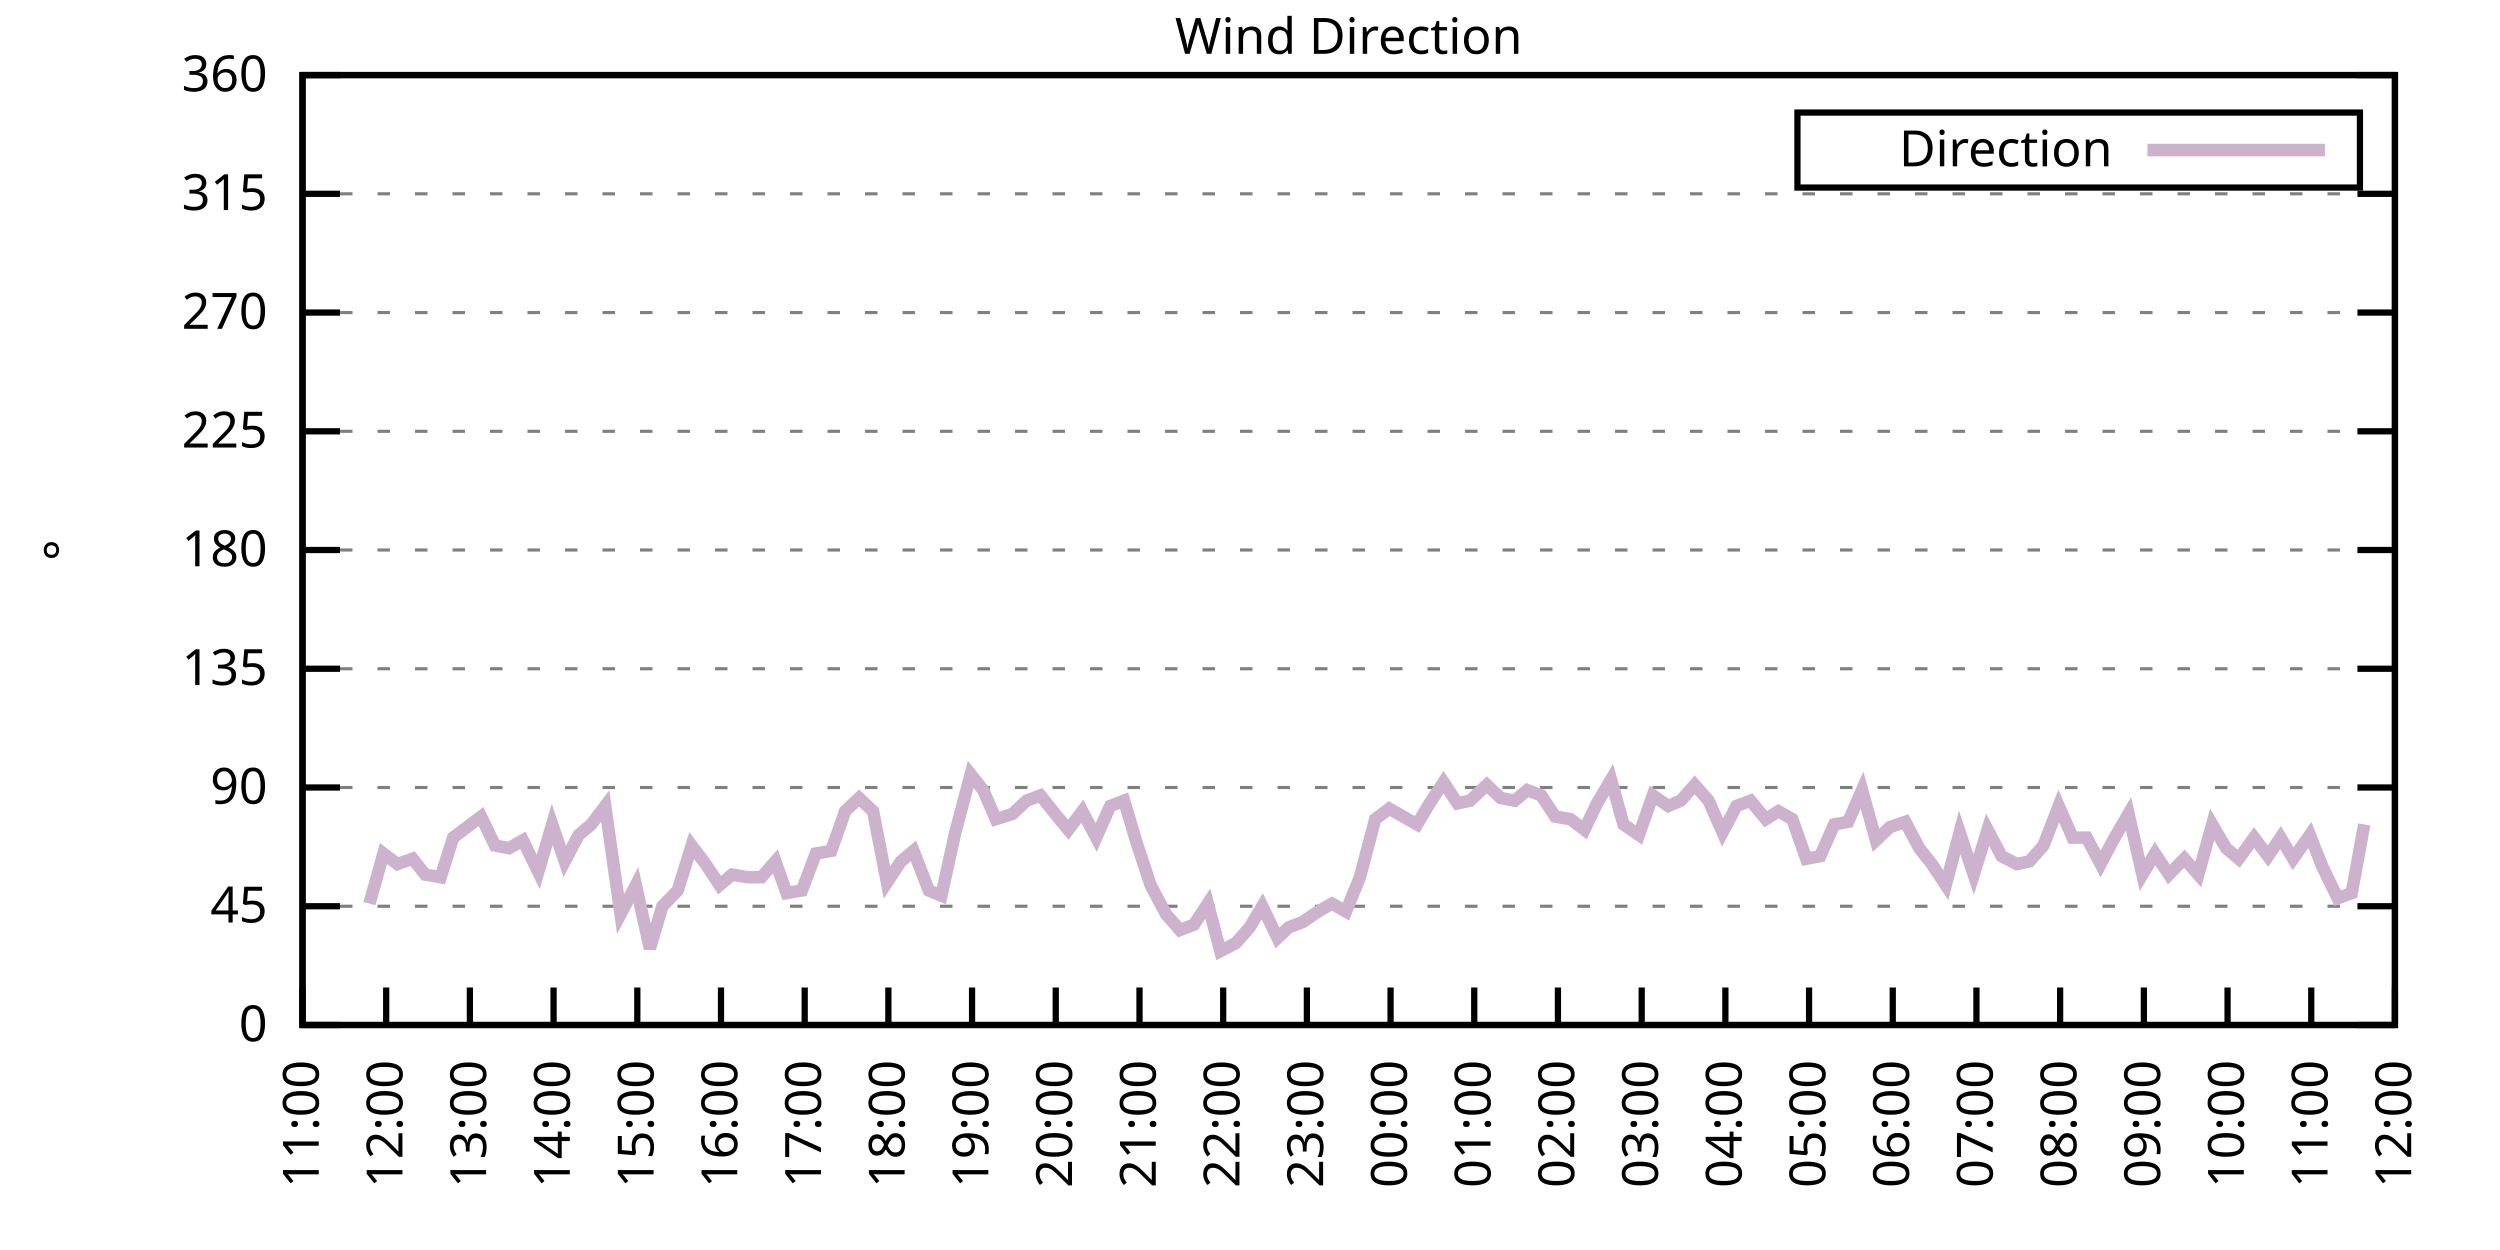
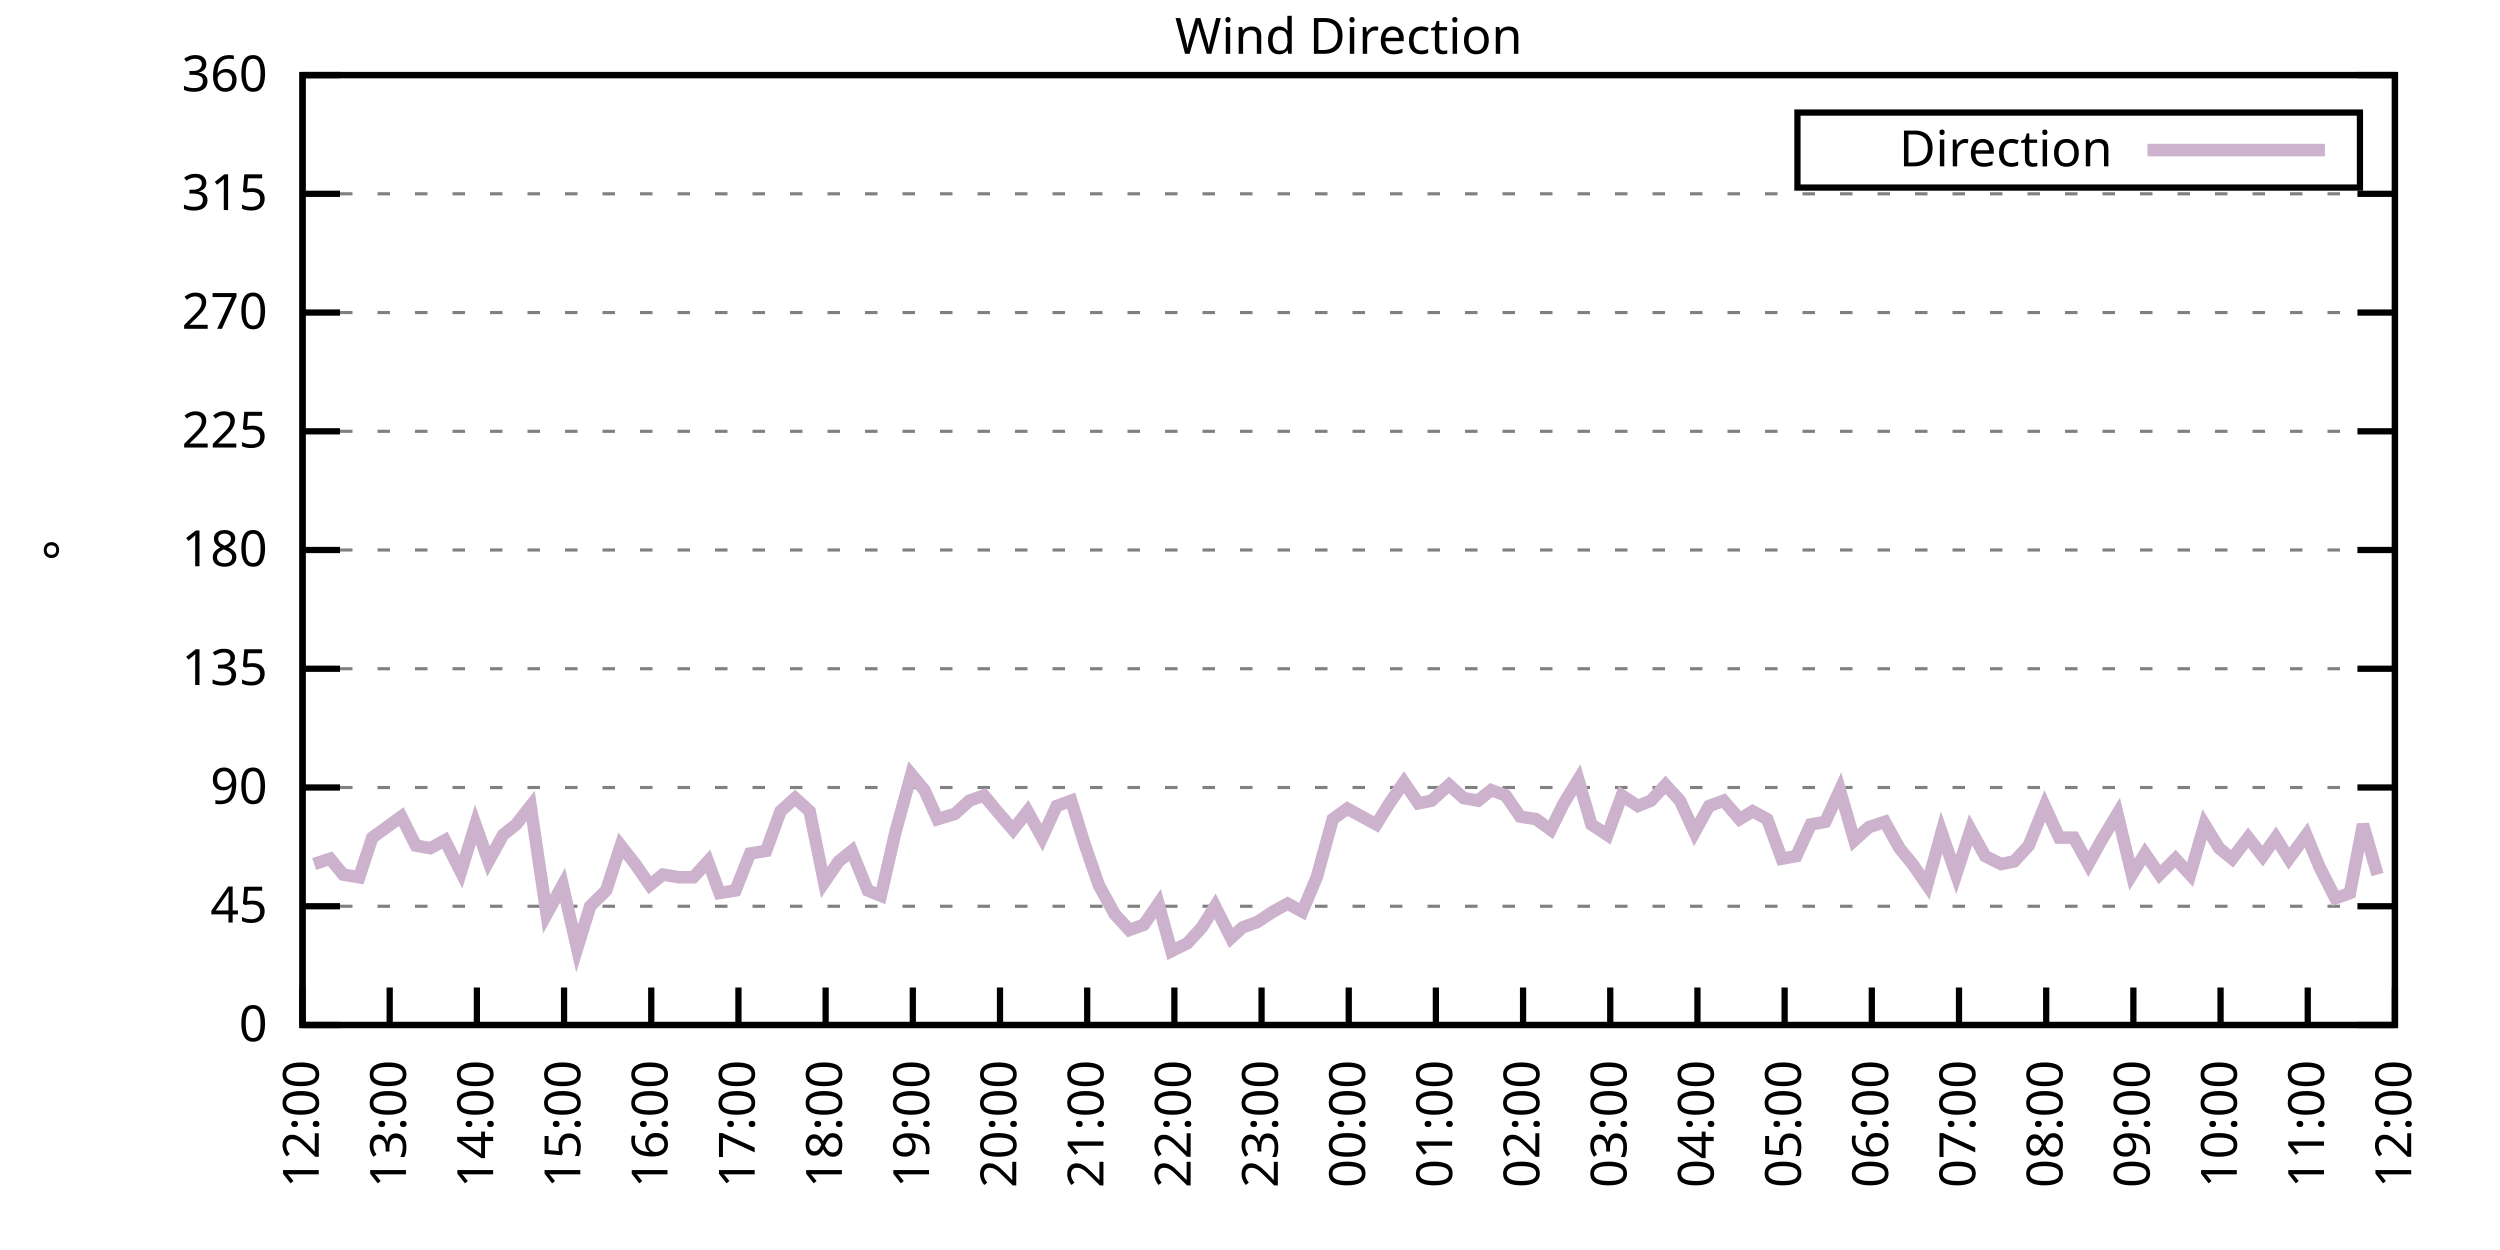
<svg xmlns="http://www.w3.org/2000/svg" xmlns:xlink="http://www.w3.org/1999/xlink" width="400" height="200" viewBox="0 0 400 200">
  <g id="gnuplot_canvas">
    <rect x="0" y="0" width="400" height="200" fill="none" />
    <defs>
      <circle id="gpDot" r="0.5" stroke-width="0.5" stroke="currentColor" />
      <path id="gpPt0" stroke-width="0.333" stroke="currentColor" d="M-1,0 h2 M0,-1 v2" />
      <path id="gpPt1" stroke-width="0.333" stroke="currentColor" d="M-1,-1 L1,1 M1,-1 L-1,1" />
      <path id="gpPt2" stroke-width="0.333" stroke="currentColor" d="M-1,0 L1,0 M0,-1 L0,1 M-1,-1 L1,1 M-1,1 L1,-1" />
      <rect id="gpPt3" stroke-width="0.333" stroke="currentColor" x="-1" y="-1" width="2" height="2" />
      <rect id="gpPt4" stroke-width="0.333" stroke="currentColor" fill="currentColor" x="-1" y="-1" width="2" height="2" />
      <circle id="gpPt5" stroke-width="0.333" stroke="currentColor" cx="0" cy="0" r="1" />
      <use xlink:href="#gpPt5" id="gpPt6" fill="currentColor" stroke="none" />
      <path id="gpPt7" stroke-width="0.333" stroke="currentColor" d="M0,-1.33 L-1.33,0.67 L1.33,0.67 z" />
      <use xlink:href="#gpPt7" id="gpPt8" fill="currentColor" stroke="none" />
      <use xlink:href="#gpPt7" id="gpPt9" stroke="currentColor" transform="rotate(180)" />
      <use xlink:href="#gpPt9" id="gpPt10" fill="currentColor" stroke="none" />
      <use xlink:href="#gpPt3" id="gpPt11" stroke="currentColor" transform="rotate(45)" />
      <use xlink:href="#gpPt11" id="gpPt12" fill="currentColor" stroke="none" />
      <path id="gpPt13" stroke-width="0.333" stroke="currentColor" d="M0,1.330 L1.265,0.411 L0.782,-1.067 L-0.782,-1.076 L-1.265,0.411 z" />
      <use xlink:href="#gpPt13" id="gpPt14" fill="currentColor" stroke="none" />
      <filter id="textbox" filterUnits="objectBoundingBox" x="0" y="0" height="1" width="1">
        <feFlood flood-color="white" flood-opacity="1" result="bgnd" />
        <feComposite in="SourceGraphic" in2="bgnd" operator="atop" />
      </filter>
      <filter id="greybox" filterUnits="objectBoundingBox" x="0" y="0" height="1" width="1">
        <feFlood flood-color="lightgrey" flood-opacity="1" result="grey" />
        <feComposite in="SourceGraphic" in2="grey" operator="atop" />
      </filter>
    </defs>
    <g fill="none" color="white" stroke="currentColor" stroke-width="1.00" stroke-linecap="butt" stroke-linejoin="miter">
</g>
    <g fill="none" color="black" stroke="currentColor" stroke-width="1.00" stroke-linecap="butt" stroke-linejoin="miter">
      <g stroke="none" shape-rendering="crispEdges">
        <polygon fill="rgb(255, 255, 255)" points="48.40,164.00 383.18,164.00 383.18,12.02 48.40,12.02 " />
      </g>
    </g>
    <g fill="none" color="black" stroke="currentColor" stroke-width="1.00" stroke-linecap="butt" stroke-linejoin="miter">
</g>
    <g fill="none" color="black" stroke="black" stroke-width="0.50" stroke-linecap="butt" stroke-linejoin="miter">
</g>
    <g fill="none" color="gray" stroke="currentColor" stroke-width="0.50" stroke-linecap="butt" stroke-linejoin="miter">
      <path stroke="gray" stroke-dasharray="2,4" class="gridline" d="M48.40,164.00 L383.19,164.00  " />
    </g>
    <g fill="none" color="gray" stroke="gray" stroke-width="1.00" stroke-linecap="butt" stroke-linejoin="miter">
</g>
    <g fill="none" color="black" stroke="currentColor" stroke-width="1.00" stroke-linecap="butt" stroke-linejoin="miter">
      <path stroke="black" d="M48.40,164.00 L54.40,164.00 M383.19,164.00 L377.19,164.00  " />
      <g transform="translate(42.80,166.60)" stroke="none" fill="black" font-family="Sans" font-size="8.00" text-anchor="end">
        <text>
          <tspan font-family="Sans"> 0</tspan>
        </text>
      </g>
    </g>
    <g fill="none" color="black" stroke="currentColor" stroke-width="1.00" stroke-linecap="butt" stroke-linejoin="miter">
</g>
    <g fill="none" color="black" stroke="black" stroke-width="0.50" stroke-linecap="butt" stroke-linejoin="miter">
</g>
    <g fill="none" color="gray" stroke="currentColor" stroke-width="0.50" stroke-linecap="butt" stroke-linejoin="miter">
      <path stroke="gray" stroke-dasharray="2,4" class="gridline" d="M48.40,145.00 L383.19,145.00  " />
    </g>
    <g fill="none" color="gray" stroke="gray" stroke-width="1.00" stroke-linecap="butt" stroke-linejoin="miter">
</g>
    <g fill="none" color="black" stroke="currentColor" stroke-width="1.00" stroke-linecap="butt" stroke-linejoin="miter">
      <path stroke="black" d="M48.40,145.00 L54.40,145.00 M383.19,145.00 L377.19,145.00  " />
      <g transform="translate(42.80,147.60)" stroke="none" fill="black" font-family="Sans" font-size="8.00" text-anchor="end">
        <text>
          <tspan font-family="Sans"> 45</tspan>
        </text>
      </g>
    </g>
    <g fill="none" color="black" stroke="currentColor" stroke-width="1.00" stroke-linecap="butt" stroke-linejoin="miter">
</g>
    <g fill="none" color="black" stroke="black" stroke-width="0.50" stroke-linecap="butt" stroke-linejoin="miter">
</g>
    <g fill="none" color="gray" stroke="currentColor" stroke-width="0.50" stroke-linecap="butt" stroke-linejoin="miter">
      <path stroke="gray" stroke-dasharray="2,4" class="gridline" d="M48.40,126.00 L383.19,126.00  " />
    </g>
    <g fill="none" color="gray" stroke="gray" stroke-width="1.00" stroke-linecap="butt" stroke-linejoin="miter">
</g>
    <g fill="none" color="black" stroke="currentColor" stroke-width="1.00" stroke-linecap="butt" stroke-linejoin="miter">
      <path stroke="black" d="M48.40,126.00 L54.40,126.00 M383.19,126.00 L377.19,126.00  " />
      <g transform="translate(42.80,128.60)" stroke="none" fill="black" font-family="Sans" font-size="8.00" text-anchor="end">
        <text>
          <tspan font-family="Sans"> 90</tspan>
        </text>
      </g>
    </g>
    <g fill="none" color="black" stroke="currentColor" stroke-width="1.00" stroke-linecap="butt" stroke-linejoin="miter">
</g>
    <g fill="none" color="black" stroke="black" stroke-width="0.50" stroke-linecap="butt" stroke-linejoin="miter">
</g>
    <g fill="none" color="gray" stroke="currentColor" stroke-width="0.50" stroke-linecap="butt" stroke-linejoin="miter">
      <path stroke="gray" stroke-dasharray="2,4" class="gridline" d="M48.40,107.00 L383.19,107.00  " />
    </g>
    <g fill="none" color="gray" stroke="gray" stroke-width="1.00" stroke-linecap="butt" stroke-linejoin="miter">
</g>
    <g fill="none" color="black" stroke="currentColor" stroke-width="1.00" stroke-linecap="butt" stroke-linejoin="miter">
      <path stroke="black" d="M48.40,107.00 L54.40,107.00 M383.19,107.00 L377.19,107.00  " />
      <g transform="translate(42.80,109.60)" stroke="none" fill="black" font-family="Sans" font-size="8.00" text-anchor="end">
        <text>
          <tspan font-family="Sans"> 135</tspan>
        </text>
      </g>
    </g>
    <g fill="none" color="black" stroke="currentColor" stroke-width="1.00" stroke-linecap="butt" stroke-linejoin="miter">
</g>
    <g fill="none" color="black" stroke="black" stroke-width="0.50" stroke-linecap="butt" stroke-linejoin="miter">
</g>
    <g fill="none" color="gray" stroke="currentColor" stroke-width="0.50" stroke-linecap="butt" stroke-linejoin="miter">
      <path stroke="gray" stroke-dasharray="2,4" class="gridline" d="M48.40,88.00 L383.19,88.00  " />
    </g>
    <g fill="none" color="gray" stroke="gray" stroke-width="1.00" stroke-linecap="butt" stroke-linejoin="miter">
</g>
    <g fill="none" color="black" stroke="currentColor" stroke-width="1.00" stroke-linecap="butt" stroke-linejoin="miter">
      <path stroke="black" d="M48.40,88.00 L54.40,88.00 M383.19,88.00 L377.19,88.00  " />
      <g transform="translate(42.80,90.60)" stroke="none" fill="black" font-family="Sans" font-size="8.00" text-anchor="end">
        <text>
          <tspan font-family="Sans"> 180</tspan>
        </text>
      </g>
    </g>
    <g fill="none" color="black" stroke="currentColor" stroke-width="1.00" stroke-linecap="butt" stroke-linejoin="miter">
</g>
    <g fill="none" color="black" stroke="black" stroke-width="0.50" stroke-linecap="butt" stroke-linejoin="miter">
</g>
    <g fill="none" color="gray" stroke="currentColor" stroke-width="0.50" stroke-linecap="butt" stroke-linejoin="miter">
      <path stroke="gray" stroke-dasharray="2,4" class="gridline" d="M48.40,69.01 L383.19,69.01  " />
    </g>
    <g fill="none" color="gray" stroke="gray" stroke-width="1.00" stroke-linecap="butt" stroke-linejoin="miter">
</g>
    <g fill="none" color="black" stroke="currentColor" stroke-width="1.00" stroke-linecap="butt" stroke-linejoin="miter">
      <path stroke="black" d="M48.40,69.01 L54.40,69.01 M383.19,69.01 L377.19,69.01  " />
      <g transform="translate(42.80,71.61)" stroke="none" fill="black" font-family="Sans" font-size="8.00" text-anchor="end">
        <text>
          <tspan font-family="Sans"> 225</tspan>
        </text>
      </g>
    </g>
    <g fill="none" color="black" stroke="currentColor" stroke-width="1.00" stroke-linecap="butt" stroke-linejoin="miter">
</g>
    <g fill="none" color="black" stroke="black" stroke-width="0.50" stroke-linecap="butt" stroke-linejoin="miter">
</g>
    <g fill="none" color="gray" stroke="currentColor" stroke-width="0.50" stroke-linecap="butt" stroke-linejoin="miter">
      <path stroke="gray" stroke-dasharray="2,4" class="gridline" d="M48.40,50.01 L383.19,50.01  " />
    </g>
    <g fill="none" color="gray" stroke="gray" stroke-width="1.00" stroke-linecap="butt" stroke-linejoin="miter">
</g>
    <g fill="none" color="black" stroke="currentColor" stroke-width="1.00" stroke-linecap="butt" stroke-linejoin="miter">
      <path stroke="black" d="M48.40,50.01 L54.40,50.01 M383.19,50.01 L377.19,50.01  " />
      <g transform="translate(42.80,52.61)" stroke="none" fill="black" font-family="Sans" font-size="8.00" text-anchor="end">
        <text>
          <tspan font-family="Sans"> 270</tspan>
        </text>
      </g>
    </g>
    <g fill="none" color="black" stroke="currentColor" stroke-width="1.00" stroke-linecap="butt" stroke-linejoin="miter">
</g>
    <g fill="none" color="black" stroke="black" stroke-width="0.50" stroke-linecap="butt" stroke-linejoin="miter">
</g>
    <g fill="none" color="gray" stroke="currentColor" stroke-width="0.50" stroke-linecap="butt" stroke-linejoin="miter">
      <path stroke="gray" stroke-dasharray="2,4" class="gridline" d="M48.40,31.01 L383.19,31.01  " />
    </g>
    <g fill="none" color="gray" stroke="gray" stroke-width="1.00" stroke-linecap="butt" stroke-linejoin="miter">
</g>
    <g fill="none" color="black" stroke="currentColor" stroke-width="1.00" stroke-linecap="butt" stroke-linejoin="miter">
      <path stroke="black" d="M48.40,31.01 L54.40,31.01 M383.19,31.01 L377.19,31.01  " />
      <g transform="translate(42.80,33.61)" stroke="none" fill="black" font-family="Sans" font-size="8.00" text-anchor="end">
        <text>
          <tspan font-family="Sans"> 315</tspan>
        </text>
      </g>
    </g>
    <g fill="none" color="black" stroke="currentColor" stroke-width="1.00" stroke-linecap="butt" stroke-linejoin="miter">
</g>
    <g fill="none" color="black" stroke="black" stroke-width="0.50" stroke-linecap="butt" stroke-linejoin="miter">
</g>
    <g fill="none" color="gray" stroke="currentColor" stroke-width="0.50" stroke-linecap="butt" stroke-linejoin="miter">
      <path stroke="gray" stroke-dasharray="2,4" class="gridline" d="M48.40,12.01 L383.19,12.01  " />
    </g>
    <g fill="none" color="gray" stroke="gray" stroke-width="1.00" stroke-linecap="butt" stroke-linejoin="miter">
</g>
    <g fill="none" color="black" stroke="currentColor" stroke-width="1.00" stroke-linecap="butt" stroke-linejoin="miter">
      <path stroke="black" d="M48.40,12.01 L54.40,12.01 M383.19,12.01 L377.19,12.01  " />
      <g transform="translate(42.80,14.61)" stroke="none" fill="black" font-family="Sans" font-size="8.00" text-anchor="end">
        <text>
          <tspan font-family="Sans"> 360</tspan>
        </text>
      </g>
    </g>
    <g fill="none" color="black" stroke="currentColor" stroke-width="1.00" stroke-linecap="butt" stroke-linejoin="miter">
      <path stroke="black" d="M48.40,164.00 L48.40,158.00  " />
      <g transform="translate(51.00,169.60) rotate(270.00)" stroke="none" fill="black" font-family="Sans" font-size="8.00" text-anchor="end">
        <text>
-           <tspan font-family="Sans">11:00</tspan>
-         </text>
-       </g>
-     </g>
-     <g fill="none" color="black" stroke="currentColor" stroke-width="1.00" stroke-linecap="butt" stroke-linejoin="miter">
-       <path stroke="black" d="M61.79,164.00 L61.79,158.00  " />
-       <g transform="translate(64.39,169.60) rotate(270.00)" stroke="none" fill="black" font-family="Sans" font-size="8.00" text-anchor="end">
-         <text>
          <tspan font-family="Sans">12:00</tspan>
        </text>
      </g>
    </g>
    <g fill="none" color="black" stroke="currentColor" stroke-width="1.00" stroke-linecap="butt" stroke-linejoin="miter">
-       <path stroke="black" d="M75.18,164.00 L75.18,158.00  " />
-       <g transform="translate(77.78,169.60) rotate(270.00)" stroke="none" fill="black" font-family="Sans" font-size="8.00" text-anchor="end">
+       <path stroke="black" d="M62.35,164.00 L62.35,158.00  " />
+       <g transform="translate(64.95,169.60) rotate(270.00)" stroke="none" fill="black" font-family="Sans" font-size="8.00" text-anchor="end">
        <text>
          <tspan font-family="Sans">13:00</tspan>
        </text>
      </g>
    </g>
    <g fill="none" color="black" stroke="currentColor" stroke-width="1.00" stroke-linecap="butt" stroke-linejoin="miter">
-       <path stroke="black" d="M88.57,164.00 L88.57,158.00  " />
-       <g transform="translate(91.17,169.60) rotate(270.00)" stroke="none" fill="black" font-family="Sans" font-size="8.00" text-anchor="end">
+       <path stroke="black" d="M76.30,164.00 L76.30,158.00  " />
+       <g transform="translate(78.90,169.60) rotate(270.00)" stroke="none" fill="black" font-family="Sans" font-size="8.00" text-anchor="end">
        <text>
          <tspan font-family="Sans">14:00</tspan>
        </text>
      </g>
    </g>
    <g fill="none" color="black" stroke="currentColor" stroke-width="1.00" stroke-linecap="butt" stroke-linejoin="miter">
-       <path stroke="black" d="M101.97,164.00 L101.97,158.00  " />
-       <g transform="translate(104.57,169.60) rotate(270.00)" stroke="none" fill="black" font-family="Sans" font-size="8.00" text-anchor="end">
+       <path stroke="black" d="M90.25,164.00 L90.25,158.00  " />
+       <g transform="translate(92.85,169.60) rotate(270.00)" stroke="none" fill="black" font-family="Sans" font-size="8.00" text-anchor="end">
        <text>
          <tspan font-family="Sans">15:00</tspan>
        </text>
      </g>
    </g>
    <g fill="none" color="black" stroke="currentColor" stroke-width="1.00" stroke-linecap="butt" stroke-linejoin="miter">
-       <path stroke="black" d="M115.36,164.00 L115.36,158.00  " />
-       <g transform="translate(117.96,169.60) rotate(270.00)" stroke="none" fill="black" font-family="Sans" font-size="8.00" text-anchor="end">
+       <path stroke="black" d="M104.20,164.00 L104.20,158.00  " />
+       <g transform="translate(106.80,169.60) rotate(270.00)" stroke="none" fill="black" font-family="Sans" font-size="8.00" text-anchor="end">
        <text>
          <tspan font-family="Sans">16:00</tspan>
        </text>
      </g>
    </g>
    <g fill="none" color="black" stroke="currentColor" stroke-width="1.00" stroke-linecap="butt" stroke-linejoin="miter">
-       <path stroke="black" d="M128.75,164.00 L128.75,158.00  " />
-       <g transform="translate(131.35,169.60) rotate(270.00)" stroke="none" fill="black" font-family="Sans" font-size="8.00" text-anchor="end">
+       <path stroke="black" d="M118.15,164.00 L118.15,158.00  " />
+       <g transform="translate(120.75,169.60) rotate(270.00)" stroke="none" fill="black" font-family="Sans" font-size="8.00" text-anchor="end">
        <text>
          <tspan font-family="Sans">17:00</tspan>
        </text>
      </g>
    </g>
    <g fill="none" color="black" stroke="currentColor" stroke-width="1.00" stroke-linecap="butt" stroke-linejoin="miter">
-       <path stroke="black" d="M142.14,164.00 L142.14,158.00  " />
-       <g transform="translate(144.74,169.60) rotate(270.00)" stroke="none" fill="black" font-family="Sans" font-size="8.00" text-anchor="end">
+       <path stroke="black" d="M132.10,164.00 L132.10,158.00  " />
+       <g transform="translate(134.70,169.60) rotate(270.00)" stroke="none" fill="black" font-family="Sans" font-size="8.00" text-anchor="end">
        <text>
          <tspan font-family="Sans">18:00</tspan>
        </text>
      </g>
    </g>
    <g fill="none" color="black" stroke="currentColor" stroke-width="1.00" stroke-linecap="butt" stroke-linejoin="miter">
-       <path stroke="black" d="M155.53,164.00 L155.53,158.00  " />
-       <g transform="translate(158.13,169.60) rotate(270.00)" stroke="none" fill="black" font-family="Sans" font-size="8.00" text-anchor="end">
+       <path stroke="black" d="M146.05,164.00 L146.05,158.00  " />
+       <g transform="translate(148.65,169.60) rotate(270.00)" stroke="none" fill="black" font-family="Sans" font-size="8.00" text-anchor="end">
        <text>
          <tspan font-family="Sans">19:00</tspan>
        </text>
      </g>
    </g>
    <g fill="none" color="black" stroke="currentColor" stroke-width="1.00" stroke-linecap="butt" stroke-linejoin="miter">
-       <path stroke="black" d="M168.92,164.00 L168.92,158.00  " />
-       <g transform="translate(171.52,169.60) rotate(270.00)" stroke="none" fill="black" font-family="Sans" font-size="8.00" text-anchor="end">
+       <path stroke="black" d="M160.00,164.00 L160.00,158.00  " />
+       <g transform="translate(162.60,169.60) rotate(270.00)" stroke="none" fill="black" font-family="Sans" font-size="8.00" text-anchor="end">
        <text>
          <tspan font-family="Sans">20:00</tspan>
        </text>
      </g>
    </g>
    <g fill="none" color="black" stroke="currentColor" stroke-width="1.00" stroke-linecap="butt" stroke-linejoin="miter">
-       <path stroke="black" d="M182.32,164.00 L182.32,158.00  " />
-       <g transform="translate(184.92,169.60) rotate(270.00)" stroke="none" fill="black" font-family="Sans" font-size="8.00" text-anchor="end">
+       <path stroke="black" d="M173.95,164.00 L173.95,158.00  " />
+       <g transform="translate(176.55,169.60) rotate(270.00)" stroke="none" fill="black" font-family="Sans" font-size="8.00" text-anchor="end">
        <text>
          <tspan font-family="Sans">21:00</tspan>
        </text>
      </g>
    </g>
    <g fill="none" color="black" stroke="currentColor" stroke-width="1.00" stroke-linecap="butt" stroke-linejoin="miter">
-       <path stroke="black" d="M195.71,164.00 L195.71,158.00  " />
-       <g transform="translate(198.31,169.60) rotate(270.00)" stroke="none" fill="black" font-family="Sans" font-size="8.00" text-anchor="end">
+       <path stroke="black" d="M187.90,164.00 L187.90,158.00  " />
+       <g transform="translate(190.50,169.60) rotate(270.00)" stroke="none" fill="black" font-family="Sans" font-size="8.00" text-anchor="end">
        <text>
          <tspan font-family="Sans">22:00</tspan>
        </text>
      </g>
    </g>
    <g fill="none" color="black" stroke="currentColor" stroke-width="1.00" stroke-linecap="butt" stroke-linejoin="miter">
-       <path stroke="black" d="M209.10,164.00 L209.10,158.00  " />
-       <g transform="translate(211.70,169.60) rotate(270.00)" stroke="none" fill="black" font-family="Sans" font-size="8.00" text-anchor="end">
+       <path stroke="black" d="M201.85,164.00 L201.85,158.00  " />
+       <g transform="translate(204.45,169.60) rotate(270.00)" stroke="none" fill="black" font-family="Sans" font-size="8.00" text-anchor="end">
        <text>
          <tspan font-family="Sans">23:00</tspan>
        </text>
      </g>
    </g>
    <g fill="none" color="black" stroke="currentColor" stroke-width="1.00" stroke-linecap="butt" stroke-linejoin="miter">
-       <path stroke="black" d="M222.49,164.00 L222.49,158.00  " />
-       <g transform="translate(225.09,169.60) rotate(270.00)" stroke="none" fill="black" font-family="Sans" font-size="8.00" text-anchor="end">
+       <path stroke="black" d="M215.80,164.00 L215.80,158.00  " />
+       <g transform="translate(218.40,169.60) rotate(270.00)" stroke="none" fill="black" font-family="Sans" font-size="8.00" text-anchor="end">
        <text>
          <tspan font-family="Sans">00:00</tspan>
        </text>
      </g>
    </g>
    <g fill="none" color="black" stroke="currentColor" stroke-width="1.00" stroke-linecap="butt" stroke-linejoin="miter">
-       <path stroke="black" d="M235.88,164.00 L235.88,158.00  " />
-       <g transform="translate(238.48,169.60) rotate(270.00)" stroke="none" fill="black" font-family="Sans" font-size="8.00" text-anchor="end">
+       <path stroke="black" d="M229.74,164.00 L229.74,158.00  " />
+       <g transform="translate(232.34,169.60) rotate(270.00)" stroke="none" fill="black" font-family="Sans" font-size="8.00" text-anchor="end">
        <text>
          <tspan font-family="Sans">01:00</tspan>
        </text>
      </g>
    </g>
    <g fill="none" color="black" stroke="currentColor" stroke-width="1.00" stroke-linecap="butt" stroke-linejoin="miter">
-       <path stroke="black" d="M249.27,164.00 L249.27,158.00  " />
-       <g transform="translate(251.87,169.60) rotate(270.00)" stroke="none" fill="black" font-family="Sans" font-size="8.00" text-anchor="end">
+       <path stroke="black" d="M243.69,164.00 L243.69,158.00  " />
+       <g transform="translate(246.29,169.60) rotate(270.00)" stroke="none" fill="black" font-family="Sans" font-size="8.00" text-anchor="end">
        <text>
          <tspan font-family="Sans">02:00</tspan>
        </text>
      </g>
    </g>
    <g fill="none" color="black" stroke="currentColor" stroke-width="1.00" stroke-linecap="butt" stroke-linejoin="miter">
-       <path stroke="black" d="M262.67,164.00 L262.67,158.00  " />
-       <g transform="translate(265.27,169.60) rotate(270.00)" stroke="none" fill="black" font-family="Sans" font-size="8.00" text-anchor="end">
+       <path stroke="black" d="M257.64,164.00 L257.64,158.00  " />
+       <g transform="translate(260.24,169.60) rotate(270.00)" stroke="none" fill="black" font-family="Sans" font-size="8.00" text-anchor="end">
        <text>
          <tspan font-family="Sans">03:00</tspan>
        </text>
      </g>
    </g>
    <g fill="none" color="black" stroke="currentColor" stroke-width="1.00" stroke-linecap="butt" stroke-linejoin="miter">
-       <path stroke="black" d="M276.06,164.00 L276.06,158.00  " />
-       <g transform="translate(278.66,169.60) rotate(270.00)" stroke="none" fill="black" font-family="Sans" font-size="8.00" text-anchor="end">
+       <path stroke="black" d="M271.59,164.00 L271.59,158.00  " />
+       <g transform="translate(274.19,169.60) rotate(270.00)" stroke="none" fill="black" font-family="Sans" font-size="8.00" text-anchor="end">
        <text>
          <tspan font-family="Sans">04:00</tspan>
        </text>
      </g>
    </g>
    <g fill="none" color="black" stroke="currentColor" stroke-width="1.00" stroke-linecap="butt" stroke-linejoin="miter">
-       <path stroke="black" d="M289.45,164.00 L289.45,158.00  " />
-       <g transform="translate(292.05,169.60) rotate(270.00)" stroke="none" fill="black" font-family="Sans" font-size="8.00" text-anchor="end">
+       <path stroke="black" d="M285.54,164.00 L285.54,158.00  " />
+       <g transform="translate(288.14,169.60) rotate(270.00)" stroke="none" fill="black" font-family="Sans" font-size="8.00" text-anchor="end">
        <text>
          <tspan font-family="Sans">05:00</tspan>
        </text>
      </g>
    </g>
    <g fill="none" color="black" stroke="currentColor" stroke-width="1.00" stroke-linecap="butt" stroke-linejoin="miter">
-       <path stroke="black" d="M302.84,164.00 L302.84,158.00  " />
-       <g transform="translate(305.44,169.60) rotate(270.00)" stroke="none" fill="black" font-family="Sans" font-size="8.00" text-anchor="end">
+       <path stroke="black" d="M299.49,164.00 L299.49,158.00  " />
+       <g transform="translate(302.09,169.60) rotate(270.00)" stroke="none" fill="black" font-family="Sans" font-size="8.00" text-anchor="end">
        <text>
          <tspan font-family="Sans">06:00</tspan>
        </text>
      </g>
    </g>
    <g fill="none" color="black" stroke="currentColor" stroke-width="1.00" stroke-linecap="butt" stroke-linejoin="miter">
-       <path stroke="black" d="M316.23,164.00 L316.23,158.00  " />
-       <g transform="translate(318.83,169.60) rotate(270.00)" stroke="none" fill="black" font-family="Sans" font-size="8.00" text-anchor="end">
+       <path stroke="black" d="M313.44,164.00 L313.44,158.00  " />
+       <g transform="translate(316.04,169.60) rotate(270.00)" stroke="none" fill="black" font-family="Sans" font-size="8.00" text-anchor="end">
        <text>
          <tspan font-family="Sans">07:00</tspan>
        </text>
      </g>
    </g>
    <g fill="none" color="black" stroke="currentColor" stroke-width="1.00" stroke-linecap="butt" stroke-linejoin="miter">
-       <path stroke="black" d="M329.62,164.00 L329.62,158.00  " />
-       <g transform="translate(332.22,169.60) rotate(270.00)" stroke="none" fill="black" font-family="Sans" font-size="8.00" text-anchor="end">
+       <path stroke="black" d="M327.39,164.00 L327.39,158.00  " />
+       <g transform="translate(329.99,169.60) rotate(270.00)" stroke="none" fill="black" font-family="Sans" font-size="8.00" text-anchor="end">
        <text>
          <tspan font-family="Sans">08:00</tspan>
        </text>
      </g>
    </g>
    <g fill="none" color="black" stroke="currentColor" stroke-width="1.00" stroke-linecap="butt" stroke-linejoin="miter">
-       <path stroke="black" d="M343.02,164.00 L343.02,158.00  " />
-       <g transform="translate(345.62,169.60) rotate(270.00)" stroke="none" fill="black" font-family="Sans" font-size="8.00" text-anchor="end">
+       <path stroke="black" d="M341.34,164.00 L341.34,158.00  " />
+       <g transform="translate(343.94,169.60) rotate(270.00)" stroke="none" fill="black" font-family="Sans" font-size="8.00" text-anchor="end">
        <text>
          <tspan font-family="Sans">09:00</tspan>
        </text>
      </g>
    </g>
    <g fill="none" color="black" stroke="currentColor" stroke-width="1.00" stroke-linecap="butt" stroke-linejoin="miter">
-       <path stroke="black" d="M356.41,164.00 L356.41,158.00  " />
-       <g transform="translate(359.01,169.60) rotate(270.00)" stroke="none" fill="black" font-family="Sans" font-size="8.00" text-anchor="end">
+       <path stroke="black" d="M355.29,164.00 L355.29,158.00  " />
+       <g transform="translate(357.89,169.60) rotate(270.00)" stroke="none" fill="black" font-family="Sans" font-size="8.00" text-anchor="end">
        <text>
          <tspan font-family="Sans">10:00</tspan>
        </text>
      </g>
    </g>
    <g fill="none" color="black" stroke="currentColor" stroke-width="1.00" stroke-linecap="butt" stroke-linejoin="miter">
-       <path stroke="black" d="M369.80,164.00 L369.80,158.00  " />
-       <g transform="translate(372.40,169.60) rotate(270.00)" stroke="none" fill="black" font-family="Sans" font-size="8.00" text-anchor="end">
+       <path stroke="black" d="M369.24,164.00 L369.24,158.00  " />
+       <g transform="translate(371.84,169.60) rotate(270.00)" stroke="none" fill="black" font-family="Sans" font-size="8.00" text-anchor="end">
        <text>
          <tspan font-family="Sans">11:00</tspan>
        </text>
      </g>
    </g>
    <g fill="none" color="black" stroke="currentColor" stroke-width="1.00" stroke-linecap="butt" stroke-linejoin="miter">
      <path stroke="black" d="M383.19,164.00 L383.19,158.00  " />
      <g transform="translate(385.79,169.60) rotate(270.00)" stroke="none" fill="black" font-family="Sans" font-size="8.00" text-anchor="end">
        <text>
          <tspan font-family="Sans">12:00</tspan>
        </text>
      </g>
    </g>
    <g fill="none" color="black" stroke="currentColor" stroke-width="1.00" stroke-linecap="butt" stroke-linejoin="miter">
</g>
    <g fill="none" color="black" stroke="currentColor" stroke-width="1.00" stroke-linecap="butt" stroke-linejoin="miter">
      <path stroke="black" d="M48.40,12.01 L48.40,164.00 L383.19,164.00 L383.19,12.01 L48.40,12.01 Z  " />
    </g>
    <g fill="none" color="black" stroke="currentColor" stroke-width="1.00" stroke-linecap="butt" stroke-linejoin="miter">
</g>
    <g fill="none" color="black" stroke="currentColor" stroke-width="1.00" stroke-linecap="butt" stroke-linejoin="miter">
      <path stroke="black" d="M287.59,30.01 L287.59,18.01 L377.59,18.01 L377.59,30.01 L287.59,30.01 Z  " />
    </g>
    <g id="Wind_direction_plot_1">
      <g fill="none" color="white" stroke="black" stroke-width="2.00" stroke-linecap="butt" stroke-linejoin="miter">
</g>
      <g fill="none" color="black" stroke="currentColor" stroke-width="2.00" stroke-linecap="butt" stroke-linejoin="miter">
        <g transform="translate(337.99,26.61)" stroke="none" fill="black" font-family="Sans" font-size="8.00" text-anchor="end">
          <text>
            <tspan font-family="Sans">Direction</tspan>
          </text>
        </g>
      </g>
      <g fill="none" color="black" stroke="currentColor" stroke-width="2.00" stroke-linecap="butt" stroke-linejoin="miter">
-         <path stroke="rgb(204, 178, 204)" d="M343.59,24.01 L371.99,24.01 M59.11,144.58 L61.35,136.56 L63.58,138.25 L66.03,137.40 L68.04,139.93 L70.50,140.36   L72.50,134.02 L76.97,130.65 L79.20,135.29 L81.43,135.71 L83.66,134.45 L86.12,139.51 L88.35,131.91 L90.36,137.82   L92.59,133.60 L94.60,131.91 L96.83,128.96 L99.29,146.27 L101.74,141.62 L103.98,151.76 L105.98,145.00 L108.44,142.47   L110.67,135.29 L112.90,138.25 L115.13,141.62 L117.14,139.93 L119.60,140.36 L121.83,140.36 L124.06,137.82 L125.85,142.89   L128.30,142.47 L130.54,136.56 L132.99,136.14 L135.22,129.80 L137.45,127.69 L139.69,129.80 L141.92,141.20 L144.15,137.82   L146.16,136.14 L148.61,142.47 L150.62,143.31 L152.85,133.18 L155.31,123.89 L157.32,126.42 L159.33,131.07 L162.01,130.22   L164.24,128.11 L166.47,127.27 L168.48,129.80 L170.93,132.76 L173.17,129.80 L175.40,134.02 L177.63,128.96 L179.86,128.11   L181.87,134.87 L184.10,141.62 L186.56,146.27 L188.79,148.80 L191.02,147.96 L193.25,144.58 L195.26,152.18 L197.72,150.91   L199.95,148.38 L201.96,145.00 L204.41,150.07 L206.20,148.38 L208.43,147.53 L210.88,145.85 L213.12,144.58 L215.35,145.85   L217.58,140.36 L220.04,131.07 L222.27,129.38 L224.50,130.65 L226.73,131.91 L228.74,128.54 L230.97,125.16 L233.20,128.54   L235.21,128.11 L237.89,125.58 L240.12,127.69 L242.36,128.11 L244.36,126.42 L246.60,127.27 L248.83,130.65 L251.28,131.07   L253.51,132.76 L255.52,128.54 L257.76,124.74 L259.76,131.91 L262.22,133.60 L264.45,127.27 L266.91,128.96 L268.92,128.11   L271.15,125.58 L273.38,128.11 L275.61,133.18 L277.84,128.96 L280.07,128.11 L282.53,131.07 L284.54,129.80 L286.77,131.07   L289.00,137.40 L291.23,136.98 L293.47,131.91 L295.70,131.49 L297.93,126.42 L300.16,134.45 L302.39,132.34 L304.85,131.49   L307.08,135.71 L309.09,138.25 L311.32,141.62 L313.55,133.18 L315.79,139.93 L318.02,132.76 L320.25,136.98 L322.70,138.25   L324.71,137.82 L326.95,135.29 L329.40,128.96 L331.63,134.02 L333.86,134.02 L336.10,138.25 L338.10,134.45 L340.56,130.22   L342.79,139.93 L344.80,136.56 L347.03,139.93 L349.49,137.40 L351.72,139.93 L353.95,131.91 L356.18,135.71 L358.19,137.40   L360.65,134.02 L362.88,136.98 L364.89,134.02 L366.90,137.40 L369.58,133.60 L371.58,138.67 L374.04,143.73 L376.27,142.89   L378.28,131.91  " />
+         <path stroke="rgb(204, 178, 204)" d="M343.59,24.01 L371.99,24.01 M50.26,138.25 L52.82,137.40 L54.91,139.93 L57.47,140.36 L59.56,134.02 L64.21,130.65   L66.53,135.29 L68.86,135.71 L71.18,134.45 L73.74,139.51 L76.07,131.91 L78.16,137.82 L80.48,133.60 L82.58,131.91   L84.90,128.96 L87.46,146.27 L90.02,141.62 L92.34,151.76 L94.43,145.00 L96.99,142.47 L99.32,135.29 L101.64,138.25   L103.97,141.62 L106.06,139.93 L108.62,140.36 L110.94,140.36 L113.27,137.82 L115.13,142.89 L117.68,142.47 L120.01,136.56   L122.57,136.14 L124.89,129.80 L127.22,127.69 L129.54,129.80 L131.87,141.20 L134.19,137.82 L136.28,136.14 L138.84,142.47   L140.93,143.31 L143.26,133.18 L145.81,123.89 L147.91,126.42 L150.00,131.07 L152.79,130.22 L155.11,128.11 L157.44,127.27   L159.53,129.80 L162.09,132.76 L164.41,129.80 L166.74,134.02 L169.06,128.96 L171.39,128.11 L173.48,134.87 L175.81,141.62   L178.36,146.27 L180.69,148.80 L183.01,147.96 L185.34,144.58 L187.43,152.18 L189.99,150.91 L192.31,148.38 L194.41,145.00   L196.96,150.07 L198.82,148.38 L201.15,147.53 L203.71,145.85 L206.03,144.58 L208.36,145.85 L210.68,140.36 L213.24,131.07   L215.56,129.38 L217.89,130.65 L220.21,131.91 L222.30,128.54 L224.63,125.16 L226.95,128.54 L229.05,128.11 L231.84,125.58   L234.16,127.69 L236.49,128.11 L238.58,126.42 L240.90,127.27 L243.23,130.65 L245.79,131.07 L248.11,132.76 L250.20,128.54   L252.53,124.74 L254.62,131.91 L257.18,133.60 L259.50,127.27 L262.06,128.96 L264.15,128.11 L266.48,125.58 L268.80,128.11   L271.13,133.18 L273.45,128.96 L275.78,128.11 L278.34,131.07 L280.43,129.80 L282.75,131.07 L285.08,137.40 L287.40,136.98   L289.73,131.91 L292.05,131.49 L294.38,126.42 L296.70,134.45 L299.03,132.34 L301.58,131.49 L303.91,135.71 L306.00,138.25   L308.33,141.62 L310.65,133.18 L312.98,139.93 L315.30,132.76 L317.63,136.98 L320.18,138.25 L322.28,137.82 L324.60,135.29   L327.16,128.96 L329.48,134.02 L331.81,134.02 L334.13,138.25 L336.23,134.45 L338.78,130.22 L341.11,139.93 L343.20,136.56   L345.53,139.93 L348.08,137.40 L350.41,139.93 L352.73,131.91 L355.06,135.71 L357.15,137.40 L359.71,134.02 L362.03,136.98   L364.13,134.02 L366.22,137.40 L369.01,133.60 L371.10,138.67 L373.66,143.73 L375.98,142.89 L378.08,131.91 L380.40,139.93    " />
      </g>
    </g>
    <g fill="none" color="black" stroke="currentColor" stroke-width="2.00" stroke-linecap="butt" stroke-linejoin="miter">
</g>
    <g fill="none" color="black" stroke="black" stroke-width="1.00" stroke-linecap="butt" stroke-linejoin="miter">
</g>
    <g fill="none" color="black" stroke="currentColor" stroke-width="1.00" stroke-linecap="butt" stroke-linejoin="miter">
      <path stroke="black" d="M48.40,12.01 L48.40,164.00 L383.19,164.00 L383.19,12.01 L48.40,12.01 Z  " />
      <g transform="translate(12.80,88.01) rotate(270.00)" stroke="none" fill="black" font-family="Sans" font-size="8.00" text-anchor="middle">
        <text>
          <tspan font-family="Sans">°</tspan>
        </text>
      </g>
    </g>
    <g fill="none" color="black" stroke="currentColor" stroke-width="1.00" stroke-linecap="butt" stroke-linejoin="miter">
</g>
    <g fill="none" color="black" stroke="currentColor" stroke-width="1.00" stroke-linecap="butt" stroke-linejoin="miter">
      <g transform="translate(215.79,8.61)" stroke="none" fill="black" font-family="Sans" font-size="8.00" text-anchor="middle">
        <text>
          <tspan font-family="Sans">Wind Direction</tspan>
        </text>
      </g>
    </g>
    <g fill="none" color="black" stroke="currentColor" stroke-width="1.00" stroke-linecap="butt" stroke-linejoin="miter">
</g>
  </g>
</svg>
